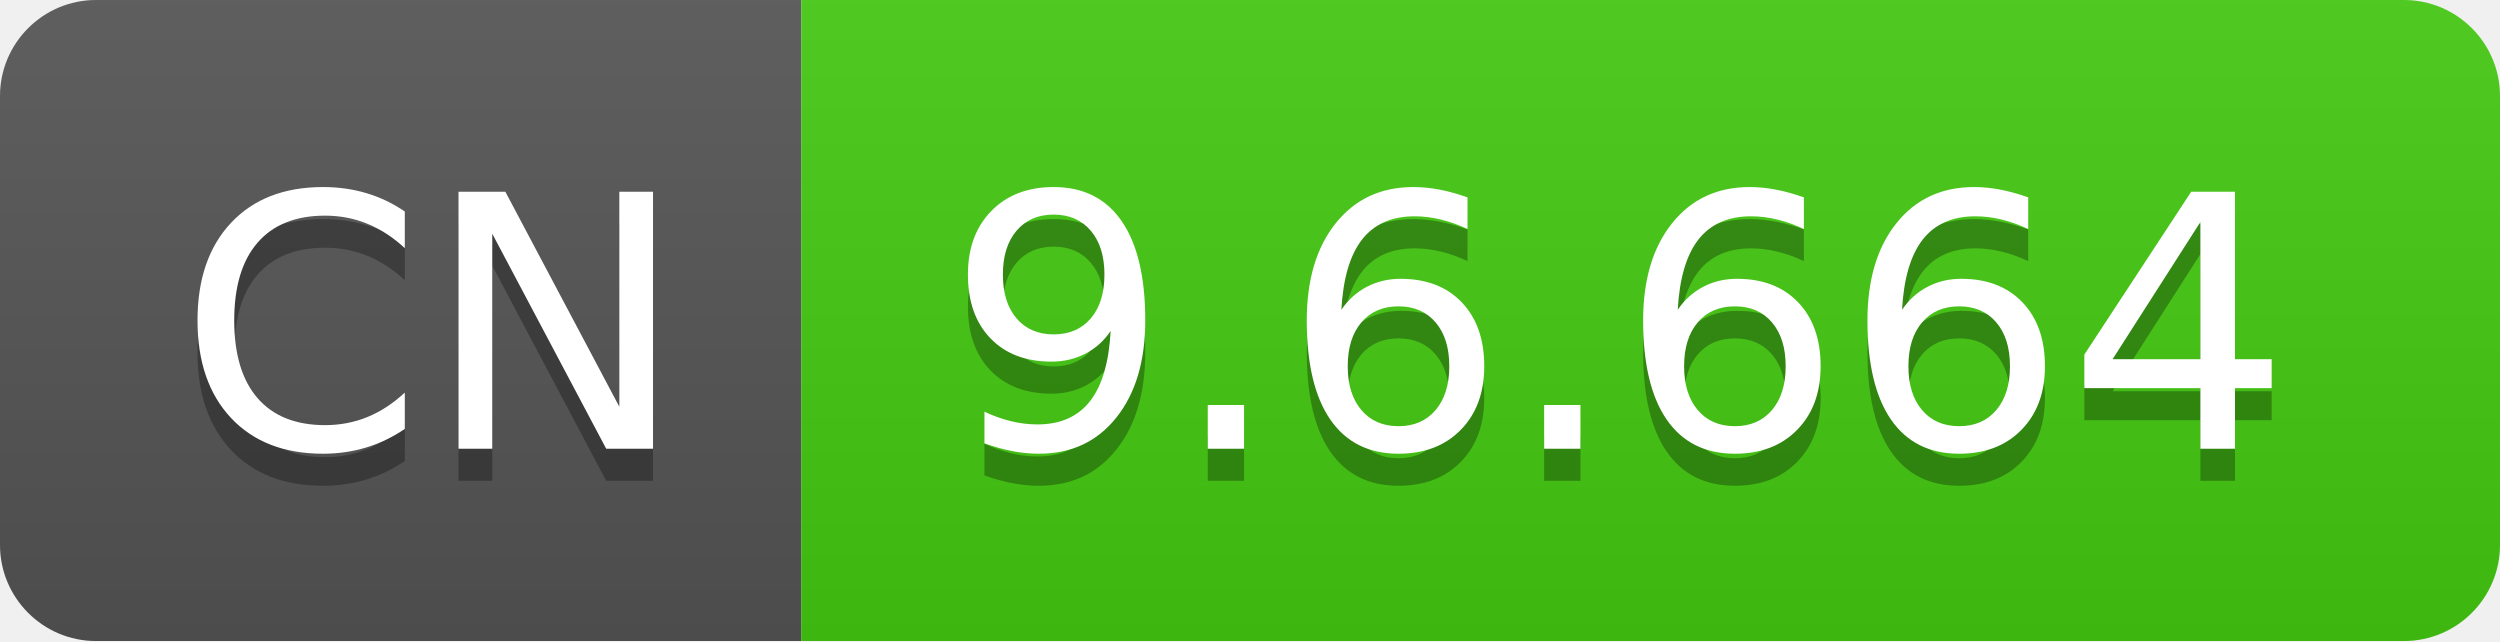
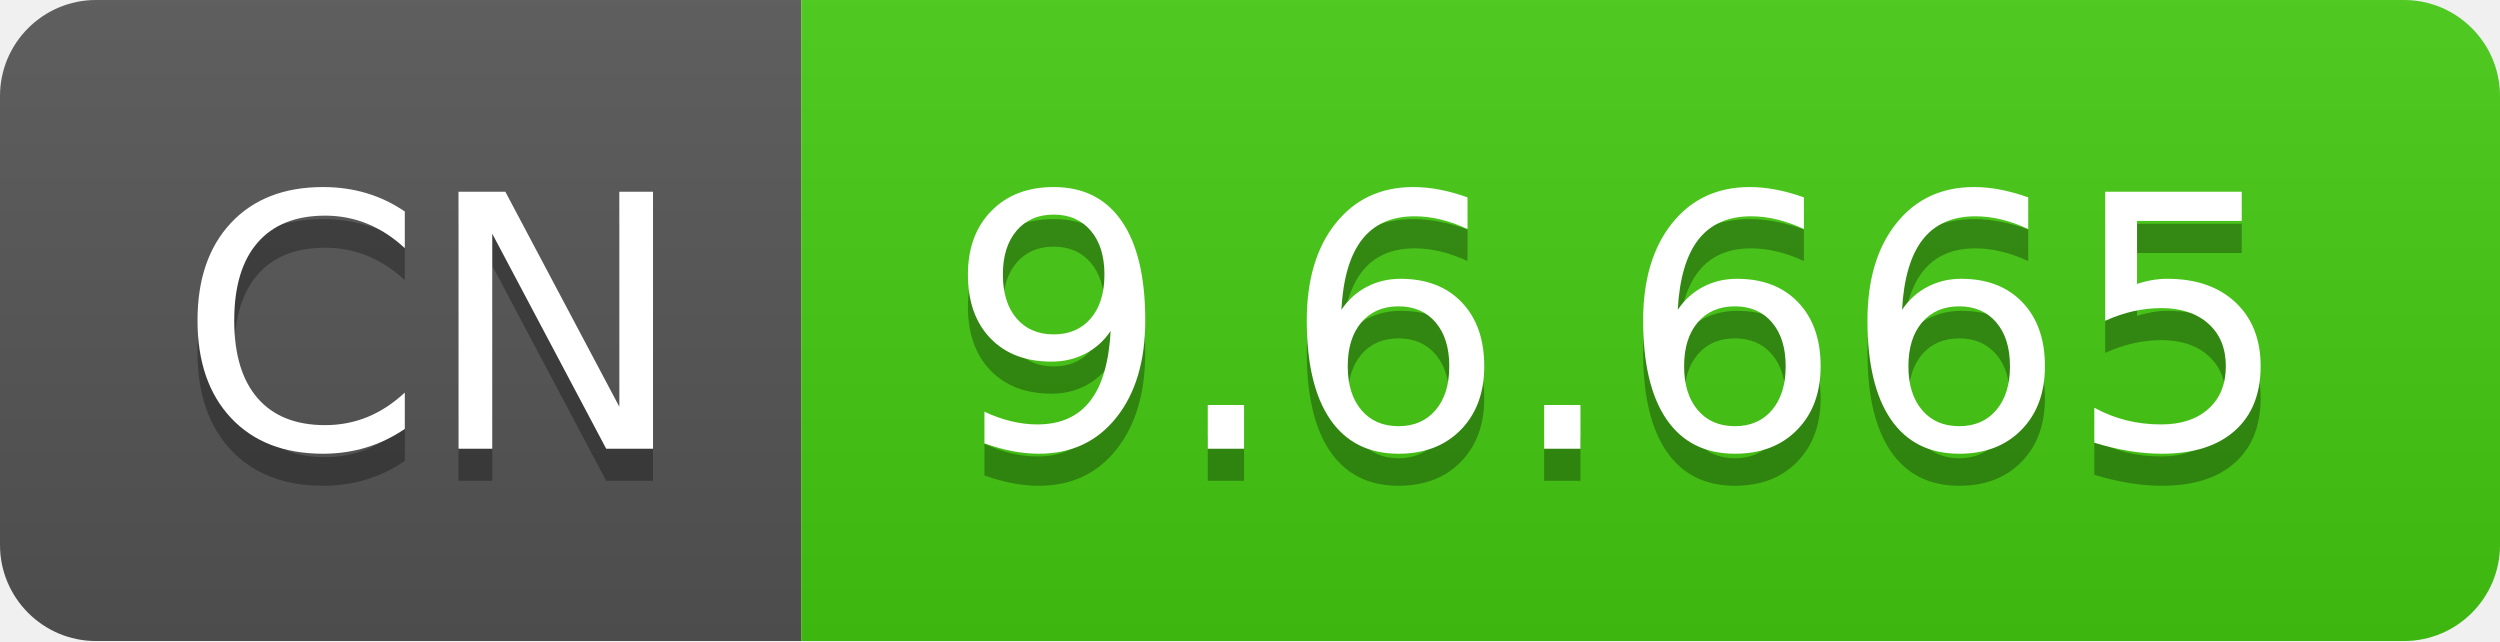
- <svg xmlns="http://www.w3.org/2000/svg" width="78" height="20" role="img" aria-label="CN: 9.6.664">
+ <svg xmlns="http://www.w3.org/2000/svg" width="78" height="20" role="img" aria-label="CN: 9.6.665">
  <linearGradient id="s" x2="0" y2="100%">
    <stop offset="0" stop-color="#bbb" stop-opacity=".1" />
    <stop offset="1" stop-opacity=".1" />
  </linearGradient>
  <clipPath id="r">
    <rect width="78" height="20" rx="3" fill="#fff" />
  </clipPath>
  <g clip-path="url(#r)">
    <rect width="25" height="20" fill="#555" />
    <rect x="25" width="53" height="20" fill="#4c1" />
    <rect width="78" height="20" fill="url(#s)" />
  </g>
  <g fill="#fff" text-anchor="middle" font-family="Verdana,Geneva,DejaVu Sans,sans-serif" text-rendering="geometricPrecision" font-size="110">
    <text aria-hidden="true" x="135" y="150" fill="#010101" fill-opacity=".3" transform="scale(.1)" textLength="150">CN</text>
    <text x="135" y="140" transform="scale(.1)" fill="#fff" textLength="150">CN</text>
-     <text aria-hidden="true" x="505" y="150" fill="#010101" fill-opacity=".3" transform="scale(.1)" textLength="430">9.6.664</text>
-     <text x="505" y="140" transform="scale(.1)" fill="#fff" textLength="430">9.6.664</text>
+     <text aria-hidden="true" x="505" y="150" fill="#010101" fill-opacity=".3" transform="scale(.1)" textLength="430">9.6.665</text>
+     <text x="505" y="140" transform="scale(.1)" fill="#fff" textLength="430">9.6.665</text>
  </g>
</svg>
